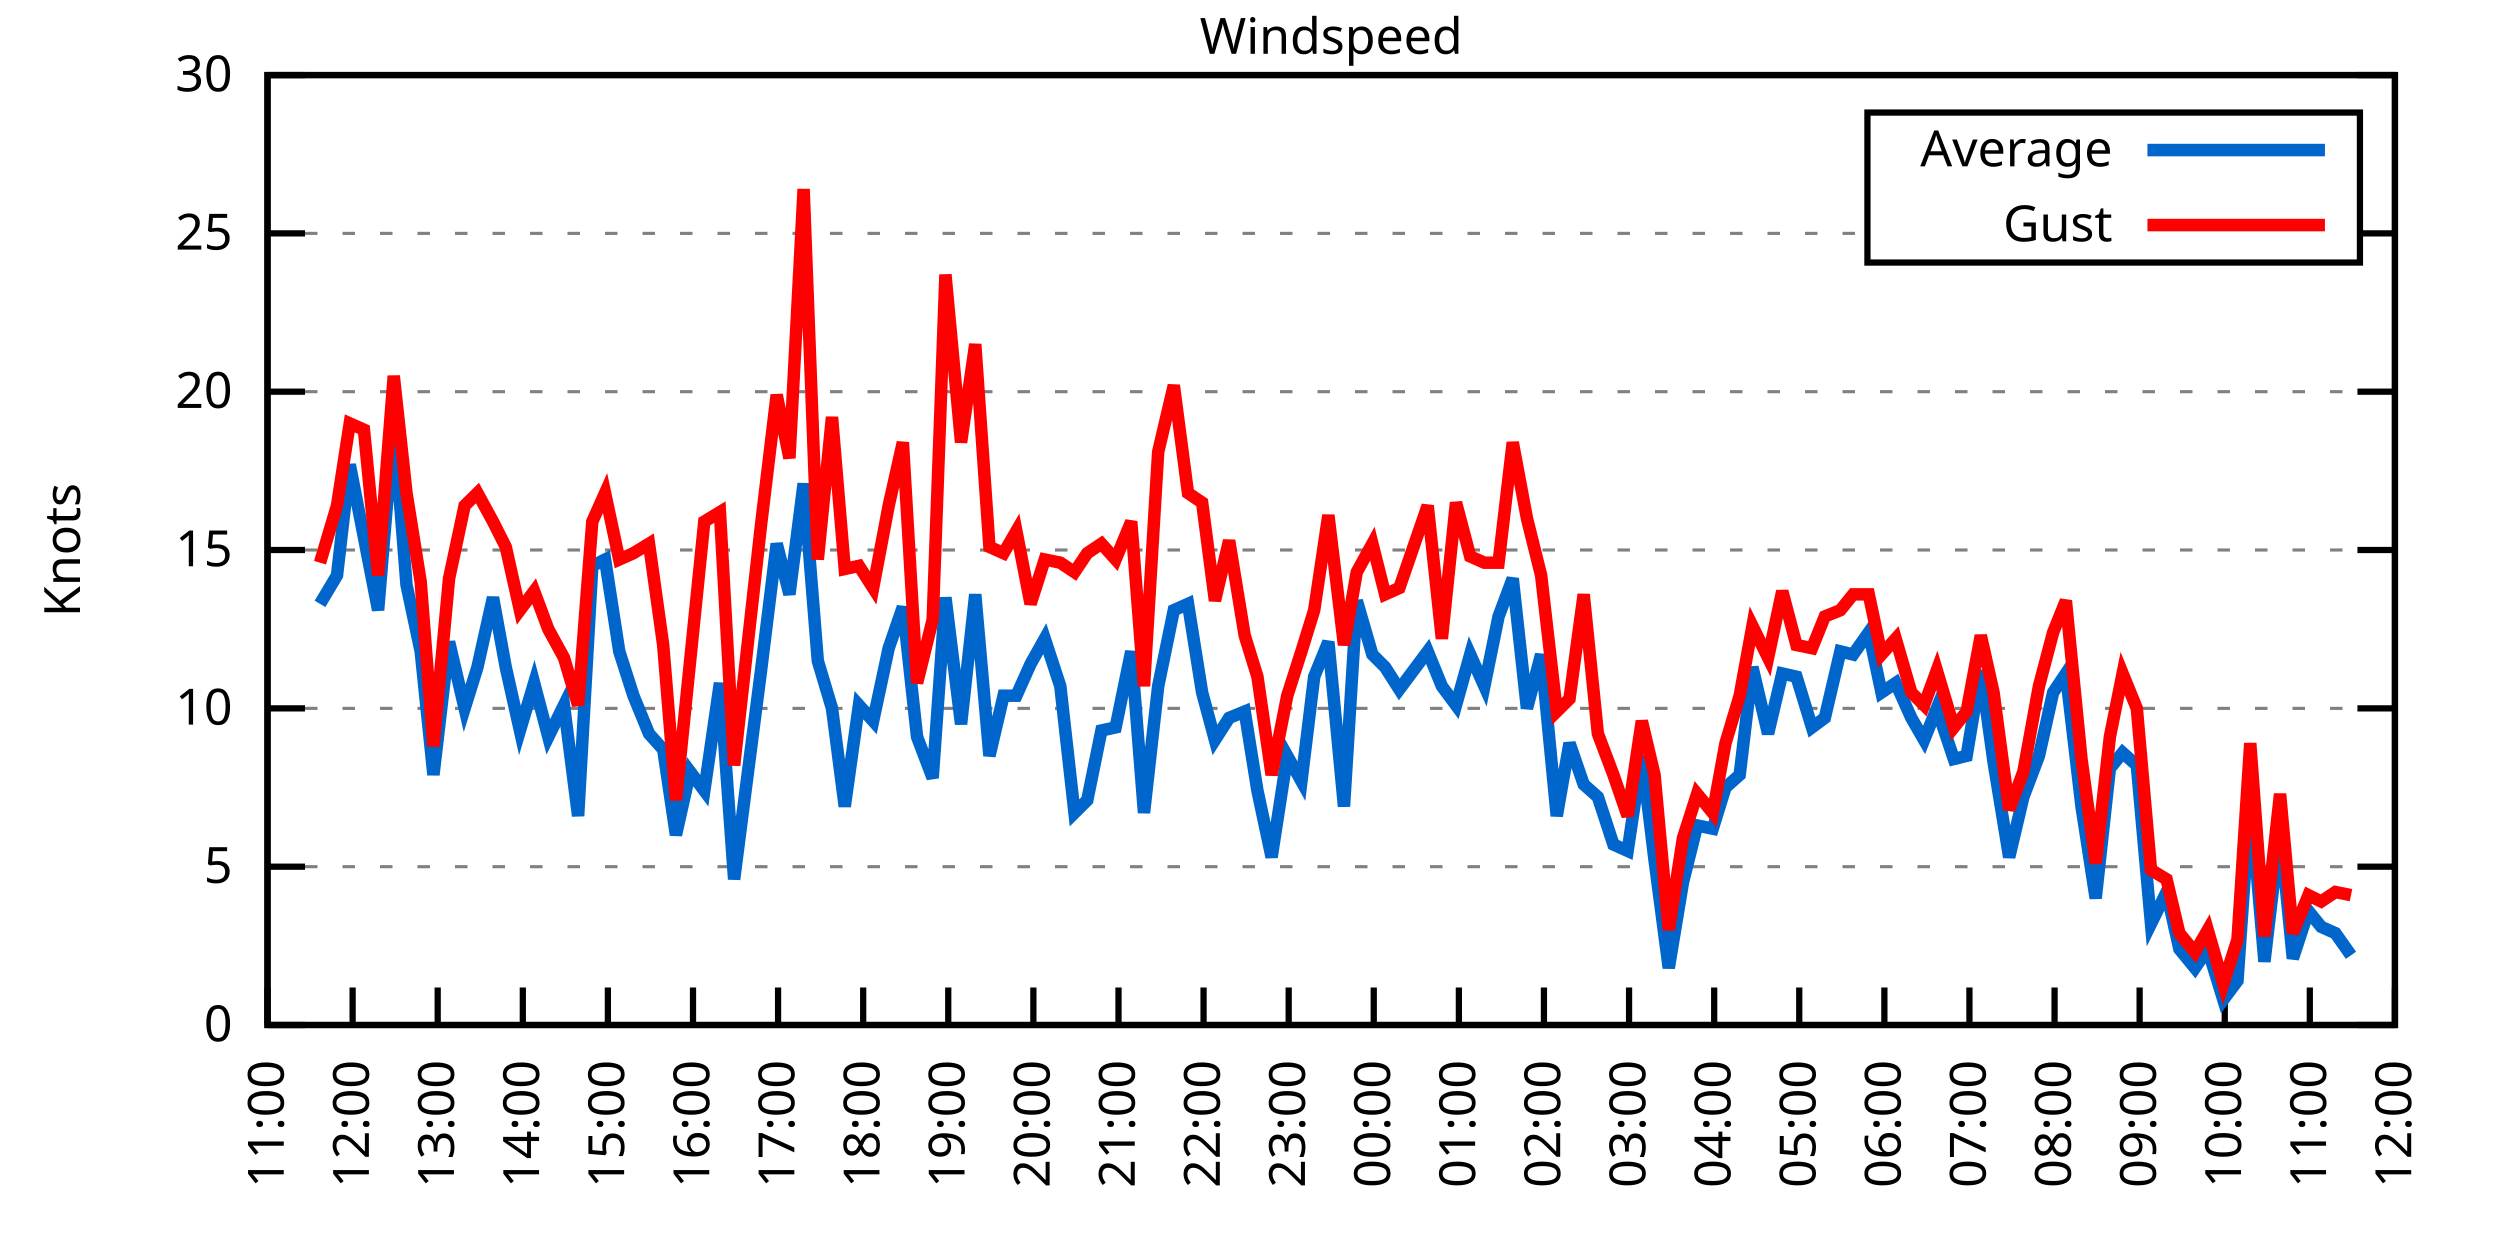
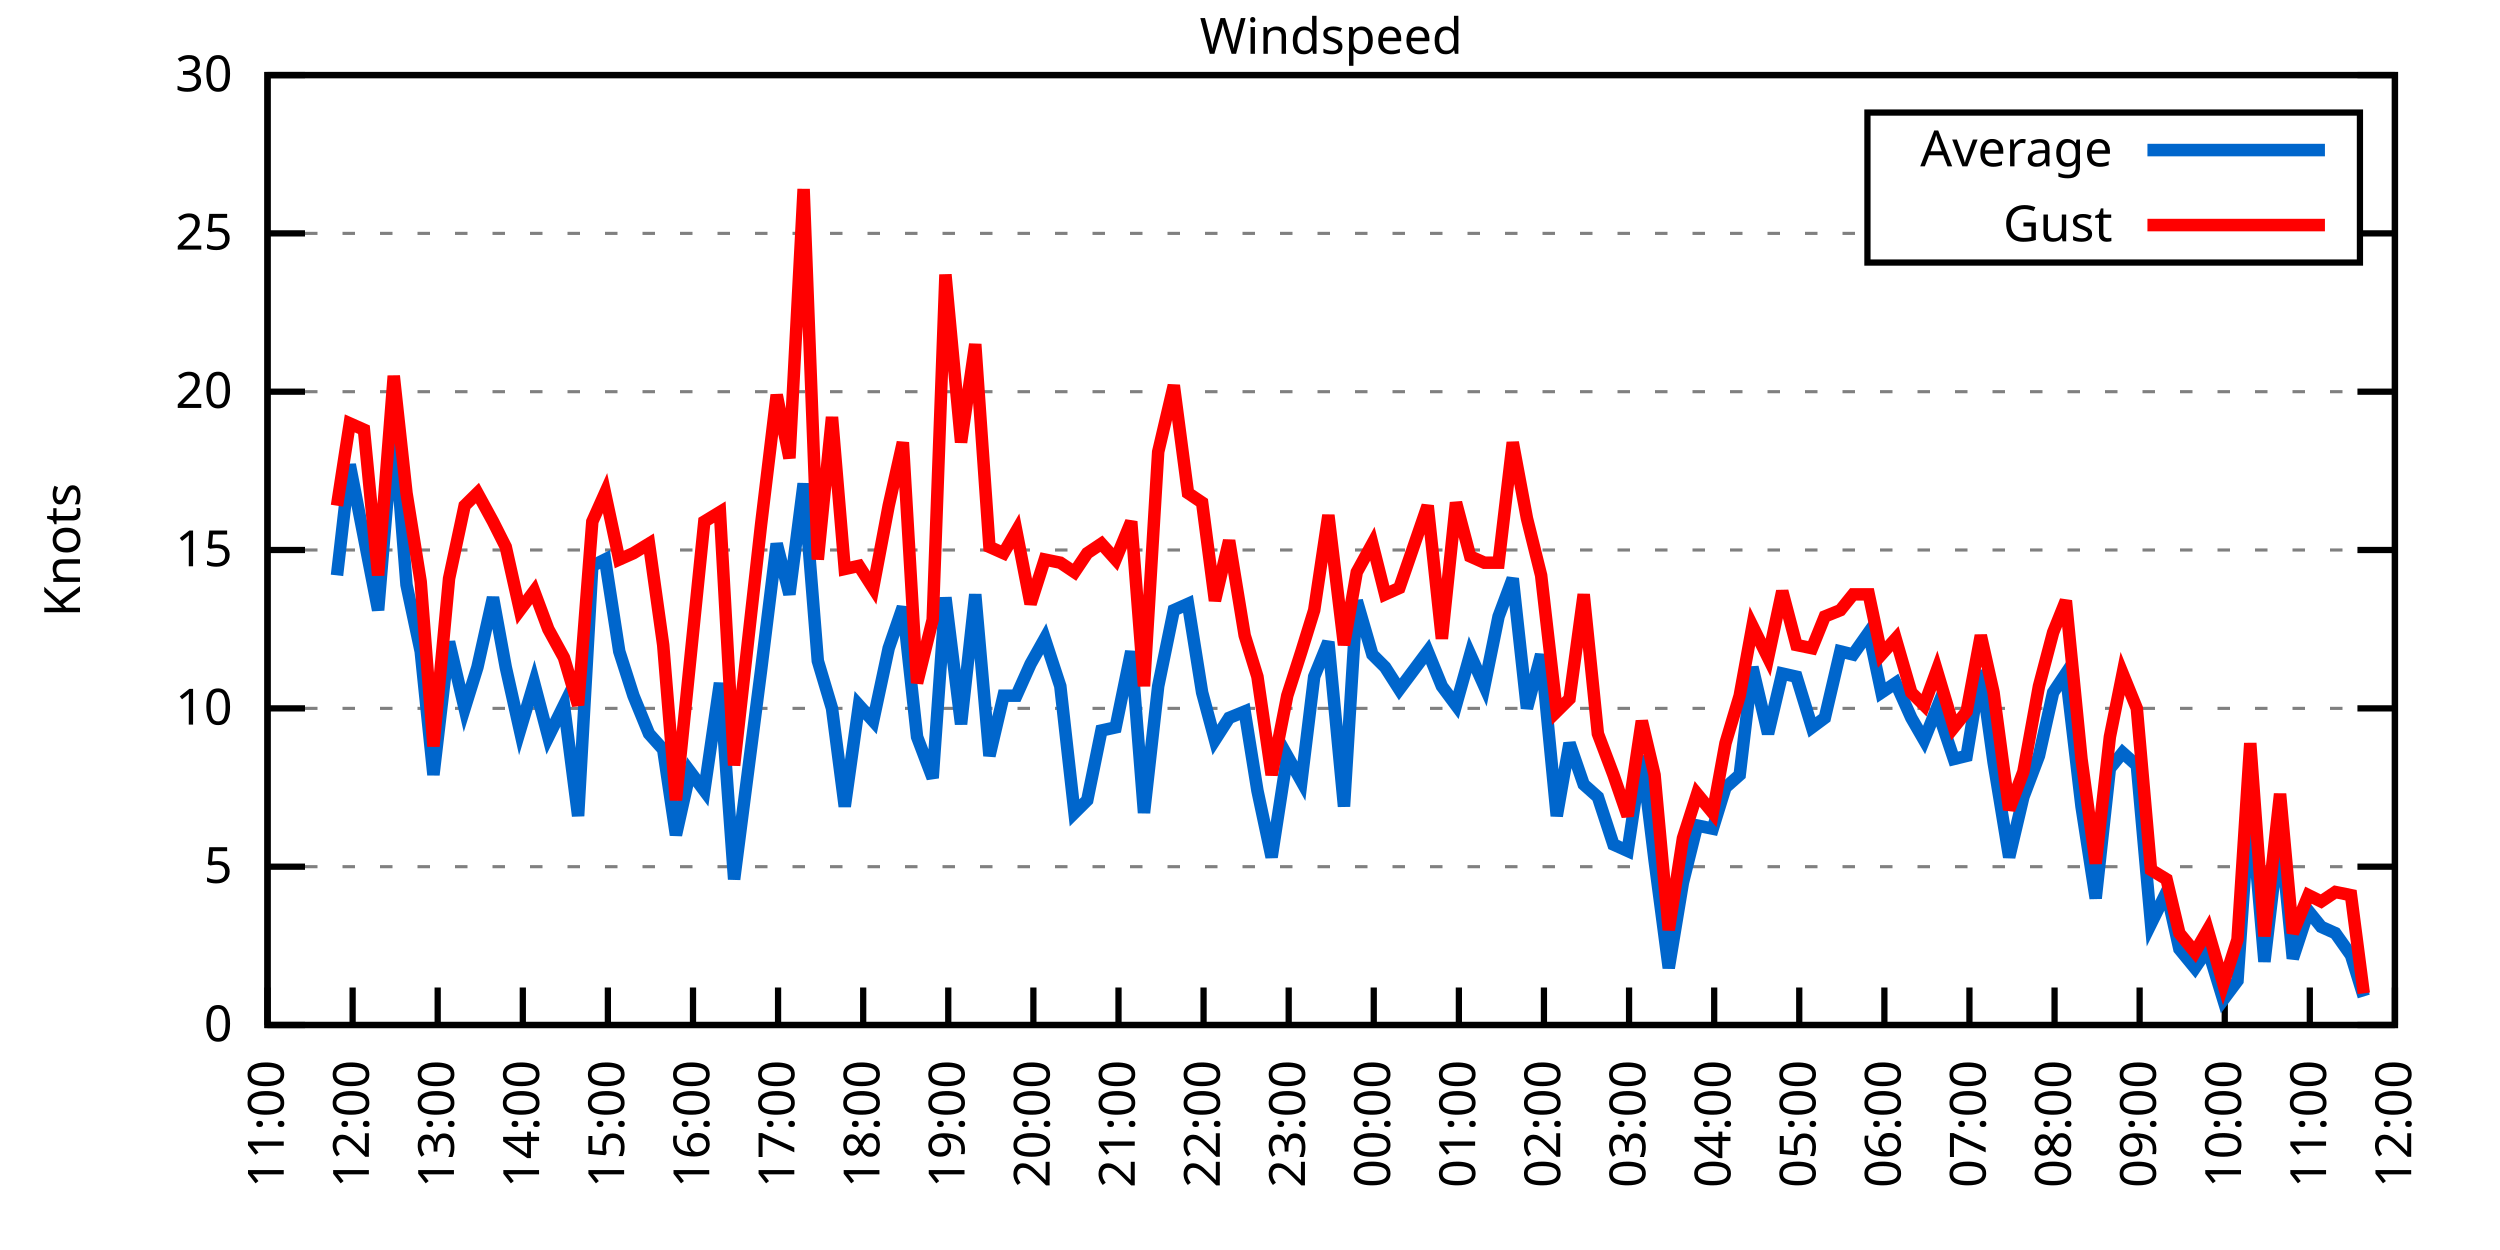
<svg xmlns="http://www.w3.org/2000/svg" xmlns:xlink="http://www.w3.org/1999/xlink" width="400" height="200" viewBox="0 0 400 200">
  <g id="gnuplot_canvas">
    <rect x="0" y="0" width="400" height="200" fill="none" />
    <defs>
      <circle id="gpDot" r="0.5" stroke-width="0.5" stroke="currentColor" />
      <path id="gpPt0" stroke-width="0.333" stroke="currentColor" d="M-1,0 h2 M0,-1 v2" />
      <path id="gpPt1" stroke-width="0.333" stroke="currentColor" d="M-1,-1 L1,1 M1,-1 L-1,1" />
      <path id="gpPt2" stroke-width="0.333" stroke="currentColor" d="M-1,0 L1,0 M0,-1 L0,1 M-1,-1 L1,1 M-1,1 L1,-1" />
      <rect id="gpPt3" stroke-width="0.333" stroke="currentColor" x="-1" y="-1" width="2" height="2" />
      <rect id="gpPt4" stroke-width="0.333" stroke="currentColor" fill="currentColor" x="-1" y="-1" width="2" height="2" />
      <circle id="gpPt5" stroke-width="0.333" stroke="currentColor" cx="0" cy="0" r="1" />
      <use xlink:href="#gpPt5" id="gpPt6" fill="currentColor" stroke="none" />
      <path id="gpPt7" stroke-width="0.333" stroke="currentColor" d="M0,-1.33 L-1.33,0.67 L1.33,0.67 z" />
      <use xlink:href="#gpPt7" id="gpPt8" fill="currentColor" stroke="none" />
      <use xlink:href="#gpPt7" id="gpPt9" stroke="currentColor" transform="rotate(180)" />
      <use xlink:href="#gpPt9" id="gpPt10" fill="currentColor" stroke="none" />
      <use xlink:href="#gpPt3" id="gpPt11" stroke="currentColor" transform="rotate(45)" />
      <use xlink:href="#gpPt11" id="gpPt12" fill="currentColor" stroke="none" />
      <path id="gpPt13" stroke-width="0.333" stroke="currentColor" d="M0,1.330 L1.265,0.411 L0.782,-1.067 L-0.782,-1.076 L-1.265,0.411 z" />
      <use xlink:href="#gpPt13" id="gpPt14" fill="currentColor" stroke="none" />
      <filter id="textbox" filterUnits="objectBoundingBox" x="0" y="0" height="1" width="1">
        <feFlood flood-color="white" flood-opacity="1" result="bgnd" />
        <feComposite in="SourceGraphic" in2="bgnd" operator="atop" />
      </filter>
      <filter id="greybox" filterUnits="objectBoundingBox" x="0" y="0" height="1" width="1">
        <feFlood flood-color="lightgrey" flood-opacity="1" result="grey" />
        <feComposite in="SourceGraphic" in2="grey" operator="atop" />
      </filter>
    </defs>
    <g fill="none" color="white" stroke="currentColor" stroke-width="1.00" stroke-linecap="butt" stroke-linejoin="miter">
</g>
    <g fill="none" color="black" stroke="currentColor" stroke-width="1.00" stroke-linecap="butt" stroke-linejoin="miter">
      <g stroke="none" shape-rendering="crispEdges">
        <polygon fill="rgb(255, 255, 255)" points="42.80,164.00 383.18,164.00 383.18,12.02 42.80,12.02 " />
      </g>
    </g>
    <g fill="none" color="black" stroke="currentColor" stroke-width="1.00" stroke-linecap="butt" stroke-linejoin="miter">
</g>
    <g fill="none" color="black" stroke="black" stroke-width="0.50" stroke-linecap="butt" stroke-linejoin="miter">
</g>
    <g fill="none" color="gray" stroke="currentColor" stroke-width="0.50" stroke-linecap="butt" stroke-linejoin="miter">
      <path stroke="gray" stroke-dasharray="2,4" class="gridline" d="M42.80,164.00 L383.19,164.00  " />
    </g>
    <g fill="none" color="gray" stroke="gray" stroke-width="1.00" stroke-linecap="butt" stroke-linejoin="miter">
</g>
    <g fill="none" color="black" stroke="currentColor" stroke-width="1.00" stroke-linecap="butt" stroke-linejoin="miter">
      <path stroke="black" d="M42.80,164.00 L48.80,164.00 M383.19,164.00 L377.19,164.00  " />
      <g transform="translate(37.20,166.60)" stroke="none" fill="black" font-family="Sans" font-size="8.00" text-anchor="end">
        <text>
          <tspan font-family="Sans"> 0</tspan>
        </text>
      </g>
    </g>
    <g fill="none" color="black" stroke="currentColor" stroke-width="1.00" stroke-linecap="butt" stroke-linejoin="miter">
</g>
    <g fill="none" color="black" stroke="black" stroke-width="0.50" stroke-linecap="butt" stroke-linejoin="miter">
</g>
    <g fill="none" color="gray" stroke="currentColor" stroke-width="0.50" stroke-linecap="butt" stroke-linejoin="miter">
      <path stroke="gray" stroke-dasharray="2,4" class="gridline" d="M42.80,138.67 L383.19,138.67  " />
    </g>
    <g fill="none" color="gray" stroke="gray" stroke-width="1.00" stroke-linecap="butt" stroke-linejoin="miter">
</g>
    <g fill="none" color="black" stroke="currentColor" stroke-width="1.00" stroke-linecap="butt" stroke-linejoin="miter">
      <path stroke="black" d="M42.80,138.67 L48.80,138.67 M383.19,138.67 L377.19,138.67  " />
      <g transform="translate(37.20,141.27)" stroke="none" fill="black" font-family="Sans" font-size="8.00" text-anchor="end">
        <text>
          <tspan font-family="Sans"> 5</tspan>
        </text>
      </g>
    </g>
    <g fill="none" color="black" stroke="currentColor" stroke-width="1.00" stroke-linecap="butt" stroke-linejoin="miter">
</g>
    <g fill="none" color="black" stroke="black" stroke-width="0.50" stroke-linecap="butt" stroke-linejoin="miter">
</g>
    <g fill="none" color="gray" stroke="currentColor" stroke-width="0.50" stroke-linecap="butt" stroke-linejoin="miter">
      <path stroke="gray" stroke-dasharray="2,4" class="gridline" d="M42.80,113.34 L383.19,113.34  " />
    </g>
    <g fill="none" color="gray" stroke="gray" stroke-width="1.00" stroke-linecap="butt" stroke-linejoin="miter">
</g>
    <g fill="none" color="black" stroke="currentColor" stroke-width="1.00" stroke-linecap="butt" stroke-linejoin="miter">
      <path stroke="black" d="M42.80,113.34 L48.80,113.34 M383.19,113.34 L377.19,113.34  " />
      <g transform="translate(37.20,115.94)" stroke="none" fill="black" font-family="Sans" font-size="8.00" text-anchor="end">
        <text>
          <tspan font-family="Sans"> 10</tspan>
        </text>
      </g>
    </g>
    <g fill="none" color="black" stroke="currentColor" stroke-width="1.00" stroke-linecap="butt" stroke-linejoin="miter">
</g>
    <g fill="none" color="black" stroke="black" stroke-width="0.50" stroke-linecap="butt" stroke-linejoin="miter">
</g>
    <g fill="none" color="gray" stroke="currentColor" stroke-width="0.50" stroke-linecap="butt" stroke-linejoin="miter">
      <path stroke="gray" stroke-dasharray="2,4" class="gridline" d="M42.80,88.00 L383.19,88.00  " />
    </g>
    <g fill="none" color="gray" stroke="gray" stroke-width="1.00" stroke-linecap="butt" stroke-linejoin="miter">
</g>
    <g fill="none" color="black" stroke="currentColor" stroke-width="1.00" stroke-linecap="butt" stroke-linejoin="miter">
      <path stroke="black" d="M42.80,88.00 L48.80,88.00 M383.19,88.00 L377.19,88.00  " />
      <g transform="translate(37.20,90.60)" stroke="none" fill="black" font-family="Sans" font-size="8.00" text-anchor="end">
        <text>
          <tspan font-family="Sans"> 15</tspan>
        </text>
      </g>
    </g>
    <g fill="none" color="black" stroke="currentColor" stroke-width="1.00" stroke-linecap="butt" stroke-linejoin="miter">
</g>
    <g fill="none" color="black" stroke="black" stroke-width="0.50" stroke-linecap="butt" stroke-linejoin="miter">
</g>
    <g fill="none" color="gray" stroke="currentColor" stroke-width="0.50" stroke-linecap="butt" stroke-linejoin="miter">
      <path stroke="gray" stroke-dasharray="2,4" class="gridline" d="M42.80,62.67 L383.19,62.67  " />
    </g>
    <g fill="none" color="gray" stroke="gray" stroke-width="1.00" stroke-linecap="butt" stroke-linejoin="miter">
</g>
    <g fill="none" color="black" stroke="currentColor" stroke-width="1.00" stroke-linecap="butt" stroke-linejoin="miter">
      <path stroke="black" d="M42.80,62.67 L48.80,62.67 M383.19,62.67 L377.19,62.67  " />
      <g transform="translate(37.20,65.27)" stroke="none" fill="black" font-family="Sans" font-size="8.00" text-anchor="end">
        <text>
          <tspan font-family="Sans"> 20</tspan>
        </text>
      </g>
    </g>
    <g fill="none" color="black" stroke="currentColor" stroke-width="1.00" stroke-linecap="butt" stroke-linejoin="miter">
</g>
    <g fill="none" color="black" stroke="black" stroke-width="0.50" stroke-linecap="butt" stroke-linejoin="miter">
</g>
    <g fill="none" color="gray" stroke="currentColor" stroke-width="0.50" stroke-linecap="butt" stroke-linejoin="miter">
      <path stroke="gray" stroke-dasharray="2,4" class="gridline" d="M42.80,37.34 L298.79,37.34 M377.59,37.34 L383.19,37.34  " />
    </g>
    <g fill="none" color="gray" stroke="gray" stroke-width="1.00" stroke-linecap="butt" stroke-linejoin="miter">
</g>
    <g fill="none" color="black" stroke="currentColor" stroke-width="1.00" stroke-linecap="butt" stroke-linejoin="miter">
      <path stroke="black" d="M42.80,37.34 L48.80,37.34 M383.19,37.34 L377.19,37.34  " />
      <g transform="translate(37.20,39.94)" stroke="none" fill="black" font-family="Sans" font-size="8.00" text-anchor="end">
        <text>
          <tspan font-family="Sans"> 25</tspan>
        </text>
      </g>
    </g>
    <g fill="none" color="black" stroke="currentColor" stroke-width="1.00" stroke-linecap="butt" stroke-linejoin="miter">
</g>
    <g fill="none" color="black" stroke="black" stroke-width="0.50" stroke-linecap="butt" stroke-linejoin="miter">
</g>
    <g fill="none" color="gray" stroke="currentColor" stroke-width="0.50" stroke-linecap="butt" stroke-linejoin="miter">
      <path stroke="gray" stroke-dasharray="2,4" class="gridline" d="M42.80,12.01 L383.19,12.01  " />
    </g>
    <g fill="none" color="gray" stroke="gray" stroke-width="1.00" stroke-linecap="butt" stroke-linejoin="miter">
</g>
    <g fill="none" color="black" stroke="currentColor" stroke-width="1.00" stroke-linecap="butt" stroke-linejoin="miter">
      <path stroke="black" d="M42.80,12.01 L48.80,12.01 M383.19,12.01 L377.19,12.01  " />
      <g transform="translate(37.20,14.61)" stroke="none" fill="black" font-family="Sans" font-size="8.00" text-anchor="end">
        <text>
          <tspan font-family="Sans"> 30</tspan>
        </text>
      </g>
    </g>
    <g fill="none" color="black" stroke="currentColor" stroke-width="1.00" stroke-linecap="butt" stroke-linejoin="miter">
      <path stroke="black" d="M42.80,164.00 L42.80,158.00  " />
      <g transform="translate(45.40,169.60) rotate(270.00)" stroke="none" fill="black" font-family="Sans" font-size="8.00" text-anchor="end">
        <text>
          <tspan font-family="Sans">11:00</tspan>
        </text>
      </g>
    </g>
    <g fill="none" color="black" stroke="currentColor" stroke-width="1.00" stroke-linecap="butt" stroke-linejoin="miter">
      <path stroke="black" d="M56.42,164.00 L56.42,158.00  " />
      <g transform="translate(59.02,169.60) rotate(270.00)" stroke="none" fill="black" font-family="Sans" font-size="8.00" text-anchor="end">
        <text>
          <tspan font-family="Sans">12:00</tspan>
        </text>
      </g>
    </g>
    <g fill="none" color="black" stroke="currentColor" stroke-width="1.00" stroke-linecap="butt" stroke-linejoin="miter">
      <path stroke="black" d="M70.03,164.00 L70.03,158.00  " />
      <g transform="translate(72.63,169.60) rotate(270.00)" stroke="none" fill="black" font-family="Sans" font-size="8.00" text-anchor="end">
        <text>
          <tspan font-family="Sans">13:00</tspan>
        </text>
      </g>
    </g>
    <g fill="none" color="black" stroke="currentColor" stroke-width="1.00" stroke-linecap="butt" stroke-linejoin="miter">
      <path stroke="black" d="M83.65,164.00 L83.65,158.00  " />
      <g transform="translate(86.25,169.60) rotate(270.00)" stroke="none" fill="black" font-family="Sans" font-size="8.00" text-anchor="end">
        <text>
          <tspan font-family="Sans">14:00</tspan>
        </text>
      </g>
    </g>
    <g fill="none" color="black" stroke="currentColor" stroke-width="1.00" stroke-linecap="butt" stroke-linejoin="miter">
      <path stroke="black" d="M97.26,164.00 L97.26,158.00  " />
      <g transform="translate(99.86,169.60) rotate(270.00)" stroke="none" fill="black" font-family="Sans" font-size="8.00" text-anchor="end">
        <text>
          <tspan font-family="Sans">15:00</tspan>
        </text>
      </g>
    </g>
    <g fill="none" color="black" stroke="currentColor" stroke-width="1.00" stroke-linecap="butt" stroke-linejoin="miter">
      <path stroke="black" d="M110.88,164.00 L110.88,158.00  " />
      <g transform="translate(113.48,169.60) rotate(270.00)" stroke="none" fill="black" font-family="Sans" font-size="8.00" text-anchor="end">
        <text>
          <tspan font-family="Sans">16:00</tspan>
        </text>
      </g>
    </g>
    <g fill="none" color="black" stroke="currentColor" stroke-width="1.00" stroke-linecap="butt" stroke-linejoin="miter">
      <path stroke="black" d="M124.49,164.00 L124.49,158.00  " />
      <g transform="translate(127.09,169.60) rotate(270.00)" stroke="none" fill="black" font-family="Sans" font-size="8.00" text-anchor="end">
        <text>
          <tspan font-family="Sans">17:00</tspan>
        </text>
      </g>
    </g>
    <g fill="none" color="black" stroke="currentColor" stroke-width="1.00" stroke-linecap="butt" stroke-linejoin="miter">
      <path stroke="black" d="M138.11,164.00 L138.11,158.00  " />
      <g transform="translate(140.71,169.60) rotate(270.00)" stroke="none" fill="black" font-family="Sans" font-size="8.00" text-anchor="end">
        <text>
          <tspan font-family="Sans">18:00</tspan>
        </text>
      </g>
    </g>
    <g fill="none" color="black" stroke="currentColor" stroke-width="1.00" stroke-linecap="butt" stroke-linejoin="miter">
      <path stroke="black" d="M151.72,164.00 L151.72,158.00  " />
      <g transform="translate(154.32,169.60) rotate(270.00)" stroke="none" fill="black" font-family="Sans" font-size="8.00" text-anchor="end">
        <text>
          <tspan font-family="Sans">19:00</tspan>
        </text>
      </g>
    </g>
    <g fill="none" color="black" stroke="currentColor" stroke-width="1.00" stroke-linecap="butt" stroke-linejoin="miter">
      <path stroke="black" d="M165.34,164.00 L165.34,158.00  " />
      <g transform="translate(167.94,169.60) rotate(270.00)" stroke="none" fill="black" font-family="Sans" font-size="8.00" text-anchor="end">
        <text>
          <tspan font-family="Sans">20:00</tspan>
        </text>
      </g>
    </g>
    <g fill="none" color="black" stroke="currentColor" stroke-width="1.00" stroke-linecap="butt" stroke-linejoin="miter">
      <path stroke="black" d="M178.96,164.00 L178.96,158.00  " />
      <g transform="translate(181.56,169.60) rotate(270.00)" stroke="none" fill="black" font-family="Sans" font-size="8.00" text-anchor="end">
        <text>
          <tspan font-family="Sans">21:00</tspan>
        </text>
      </g>
    </g>
    <g fill="none" color="black" stroke="currentColor" stroke-width="1.00" stroke-linecap="butt" stroke-linejoin="miter">
      <path stroke="black" d="M192.57,164.00 L192.57,158.00  " />
      <g transform="translate(195.17,169.60) rotate(270.00)" stroke="none" fill="black" font-family="Sans" font-size="8.00" text-anchor="end">
        <text>
          <tspan font-family="Sans">22:00</tspan>
        </text>
      </g>
    </g>
    <g fill="none" color="black" stroke="currentColor" stroke-width="1.00" stroke-linecap="butt" stroke-linejoin="miter">
      <path stroke="black" d="M206.19,164.00 L206.19,158.00  " />
      <g transform="translate(208.79,169.60) rotate(270.00)" stroke="none" fill="black" font-family="Sans" font-size="8.00" text-anchor="end">
        <text>
          <tspan font-family="Sans">23:00</tspan>
        </text>
      </g>
    </g>
    <g fill="none" color="black" stroke="currentColor" stroke-width="1.00" stroke-linecap="butt" stroke-linejoin="miter">
      <path stroke="black" d="M219.80,164.00 L219.80,158.00  " />
      <g transform="translate(222.40,169.60) rotate(270.00)" stroke="none" fill="black" font-family="Sans" font-size="8.00" text-anchor="end">
        <text>
          <tspan font-family="Sans">00:00</tspan>
        </text>
      </g>
    </g>
    <g fill="none" color="black" stroke="currentColor" stroke-width="1.00" stroke-linecap="butt" stroke-linejoin="miter">
      <path stroke="black" d="M233.42,164.00 L233.42,158.00  " />
      <g transform="translate(236.02,169.60) rotate(270.00)" stroke="none" fill="black" font-family="Sans" font-size="8.00" text-anchor="end">
        <text>
          <tspan font-family="Sans">01:00</tspan>
        </text>
      </g>
    </g>
    <g fill="none" color="black" stroke="currentColor" stroke-width="1.00" stroke-linecap="butt" stroke-linejoin="miter">
      <path stroke="black" d="M247.03,164.00 L247.03,158.00  " />
      <g transform="translate(249.63,169.60) rotate(270.00)" stroke="none" fill="black" font-family="Sans" font-size="8.00" text-anchor="end">
        <text>
          <tspan font-family="Sans">02:00</tspan>
        </text>
      </g>
    </g>
    <g fill="none" color="black" stroke="currentColor" stroke-width="1.00" stroke-linecap="butt" stroke-linejoin="miter">
      <path stroke="black" d="M260.65,164.00 L260.65,158.00  " />
      <g transform="translate(263.25,169.60) rotate(270.00)" stroke="none" fill="black" font-family="Sans" font-size="8.00" text-anchor="end">
        <text>
          <tspan font-family="Sans">03:00</tspan>
        </text>
      </g>
    </g>
    <g fill="none" color="black" stroke="currentColor" stroke-width="1.00" stroke-linecap="butt" stroke-linejoin="miter">
      <path stroke="black" d="M274.27,164.00 L274.27,158.00  " />
      <g transform="translate(276.87,169.60) rotate(270.00)" stroke="none" fill="black" font-family="Sans" font-size="8.00" text-anchor="end">
        <text>
          <tspan font-family="Sans">04:00</tspan>
        </text>
      </g>
    </g>
    <g fill="none" color="black" stroke="currentColor" stroke-width="1.00" stroke-linecap="butt" stroke-linejoin="miter">
      <path stroke="black" d="M287.88,164.00 L287.88,158.00  " />
      <g transform="translate(290.48,169.60) rotate(270.00)" stroke="none" fill="black" font-family="Sans" font-size="8.00" text-anchor="end">
        <text>
          <tspan font-family="Sans">05:00</tspan>
        </text>
      </g>
    </g>
    <g fill="none" color="black" stroke="currentColor" stroke-width="1.00" stroke-linecap="butt" stroke-linejoin="miter">
      <path stroke="black" d="M301.50,164.00 L301.50,158.00  " />
      <g transform="translate(304.10,169.60) rotate(270.00)" stroke="none" fill="black" font-family="Sans" font-size="8.00" text-anchor="end">
        <text>
          <tspan font-family="Sans">06:00</tspan>
        </text>
      </g>
    </g>
    <g fill="none" color="black" stroke="currentColor" stroke-width="1.00" stroke-linecap="butt" stroke-linejoin="miter">
      <path stroke="black" d="M315.11,164.00 L315.11,158.00  " />
      <g transform="translate(317.71,169.60) rotate(270.00)" stroke="none" fill="black" font-family="Sans" font-size="8.00" text-anchor="end">
        <text>
          <tspan font-family="Sans">07:00</tspan>
        </text>
      </g>
    </g>
    <g fill="none" color="black" stroke="currentColor" stroke-width="1.00" stroke-linecap="butt" stroke-linejoin="miter">
      <path stroke="black" d="M328.73,164.00 L328.73,158.00  " />
      <g transform="translate(331.33,169.60) rotate(270.00)" stroke="none" fill="black" font-family="Sans" font-size="8.00" text-anchor="end">
        <text>
          <tspan font-family="Sans">08:00</tspan>
        </text>
      </g>
    </g>
    <g fill="none" color="black" stroke="currentColor" stroke-width="1.00" stroke-linecap="butt" stroke-linejoin="miter">
      <path stroke="black" d="M342.34,164.00 L342.34,158.00  " />
      <g transform="translate(344.94,169.60) rotate(270.00)" stroke="none" fill="black" font-family="Sans" font-size="8.00" text-anchor="end">
        <text>
          <tspan font-family="Sans">09:00</tspan>
        </text>
      </g>
    </g>
    <g fill="none" color="black" stroke="currentColor" stroke-width="1.00" stroke-linecap="butt" stroke-linejoin="miter">
      <path stroke="black" d="M355.96,164.00 L355.96,158.00  " />
      <g transform="translate(358.56,169.60) rotate(270.00)" stroke="none" fill="black" font-family="Sans" font-size="8.00" text-anchor="end">
        <text>
          <tspan font-family="Sans">10:00</tspan>
        </text>
      </g>
    </g>
    <g fill="none" color="black" stroke="currentColor" stroke-width="1.00" stroke-linecap="butt" stroke-linejoin="miter">
      <path stroke="black" d="M369.57,164.00 L369.57,158.00  " />
      <g transform="translate(372.17,169.60) rotate(270.00)" stroke="none" fill="black" font-family="Sans" font-size="8.00" text-anchor="end">
        <text>
          <tspan font-family="Sans">11:00</tspan>
        </text>
      </g>
    </g>
    <g fill="none" color="black" stroke="currentColor" stroke-width="1.00" stroke-linecap="butt" stroke-linejoin="miter">
      <path stroke="black" d="M383.19,164.00 L383.19,158.00  " />
      <g transform="translate(385.79,169.60) rotate(270.00)" stroke="none" fill="black" font-family="Sans" font-size="8.00" text-anchor="end">
        <text>
          <tspan font-family="Sans">12:00</tspan>
        </text>
      </g>
    </g>
    <g fill="none" color="black" stroke="currentColor" stroke-width="1.00" stroke-linecap="butt" stroke-linejoin="miter">
</g>
    <g fill="none" color="black" stroke="currentColor" stroke-width="1.00" stroke-linecap="butt" stroke-linejoin="miter">
      <path stroke="black" d="M42.80,12.01 L42.80,164.00 L383.19,164.00 L383.19,12.01 L42.80,12.01 Z  " />
    </g>
    <g fill="none" color="black" stroke="currentColor" stroke-width="1.00" stroke-linecap="butt" stroke-linejoin="miter">
</g>
    <g fill="none" color="black" stroke="currentColor" stroke-width="1.00" stroke-linecap="butt" stroke-linejoin="miter">
      <path stroke="black" d="M298.79,42.01 L298.79,18.01 L377.59,18.01 L377.59,42.01 L298.79,42.01 Z  " />
    </g>
    <g id="Windspeed_plot_1">
      <g fill="none" color="white" stroke="black" stroke-width="2.00" stroke-linecap="butt" stroke-linejoin="miter">
</g>
      <g fill="none" color="black" stroke="currentColor" stroke-width="2.00" stroke-linecap="butt" stroke-linejoin="miter">
        <g transform="translate(337.99,26.61)" stroke="none" fill="black" font-family="Sans" font-size="8.00" text-anchor="end">
          <text>
            <tspan font-family="Sans">Average</tspan>
          </text>
        </g>
      </g>
      <g fill="none" color="black" stroke="currentColor" stroke-width="2.00" stroke-linecap="butt" stroke-linejoin="miter">
-         <path stroke="rgb(  0, 102, 204)" d="M343.59,24.01 L371.99,24.01 M51.20,96.62 L53.92,92.06 L55.96,74.33 L58.23,85.98 L60.50,97.63 L63.00,67.74   L65.04,93.58 L67.31,104.22 L69.35,123.98 L71.85,102.70 L74.34,113.34 L76.39,106.75 L78.88,95.60 L80.92,106.75   L83.19,116.88 L85.46,109.28 L87.73,117.90 L90.23,112.83 L92.50,130.56 L94.77,90.54 L96.81,89.52 L99.08,104.22   L101.35,111.31 L103.84,117.39 L106.11,119.92 L108.15,133.60 L110.42,123.47 L112.69,126.51 L115.19,109.28 L117.46,140.69   L121.77,107.26 L124.27,86.99 L126.31,95.10 L128.58,77.37 L130.85,105.74 L133.12,113.34 L135.16,129.04 L137.43,112.83   L139.70,115.36 L142.19,103.71 L144.46,97.12 L146.73,117.90 L149.23,124.48 L151.27,95.60 L153.77,115.87 L156.04,95.10   L158.31,120.94 L160.57,111.31 L162.62,111.31 L164.89,106.24 L167.16,102.19 L169.65,109.79 L171.92,130.06 L173.96,128.03   L176.23,116.88 L178.50,116.38 L181.00,104.22 L183.04,130.06 L185.31,109.79 L187.81,97.63 L190.08,96.62 L192.34,110.80   L194.39,118.40 L196.66,114.86 L199.15,113.84 L201.19,126.51 L203.46,137.15 L205.96,120.94 L208.23,124.99 L210.27,108.27   L212.54,102.70 L215.04,129.04 L217.08,96.11 L219.58,104.72 L221.62,106.75 L223.89,110.30 L228.43,104.22 L230.70,109.79   L232.96,112.83 L235.23,104.72 L237.50,109.79 L239.77,98.64 L242.04,92.56 L244.31,113.34 L246.58,104.72 L249.08,130.56   L251.12,118.91 L253.39,125.50 L255.66,127.52 L258.15,135.12 L260.42,136.14 L262.69,120.94 L264.73,137.66 L267.00,154.88   L269.27,141.20 L271.54,132.08 L274.04,132.59 L276.08,126.00 L278.35,123.98 L280.39,106.75 L282.89,117.39 L285.16,107.76   L287.43,108.27 L289.92,116.38 L291.97,114.86 L294.46,104.22 L296.50,104.72 L299.00,101.18 L301.04,110.80 L303.31,109.28   L305.81,114.86 L307.85,118.40 L309.89,113.34 L312.62,121.44 L314.66,120.94 L316.93,107.26 L318.97,121.95 L321.47,137.15   L323.74,127.52 L326.23,120.94 L328.50,110.80 L330.54,107.76 L333.04,129.04 L335.31,143.73 L337.58,122.96 L339.62,120.43   L341.89,122.46 L344.16,147.79 L346.65,142.72 L348.70,151.84 L351.19,154.88 L353.24,151.84 L355.73,159.95 L358.00,156.91   L360.04,127.52 L362.31,153.87 L364.81,132.59 L366.85,153.36 L369.35,145.76 L371.39,148.29 L373.66,149.31 L376.16,152.85    " />
+         <path stroke="rgb(  0, 102, 204)" d="M343.59,24.01 L371.99,24.01 M53.92,92.06 L55.96,74.33 L58.23,85.98 L60.50,97.63 L63.00,67.74 L65.04,93.58   L67.31,104.22 L69.35,123.98 L71.85,102.70 L74.34,113.34 L76.39,106.75 L78.88,95.60 L80.92,106.75 L83.19,116.88   L85.46,109.28 L87.73,117.90 L90.23,112.83 L92.50,130.56 L94.77,90.54 L96.81,89.52 L99.08,104.22 L101.35,111.31   L103.84,117.39 L106.11,119.92 L108.15,133.60 L110.42,123.47 L112.69,126.51 L115.19,109.28 L117.46,140.69 L121.77,107.26   L124.27,86.99 L126.31,95.10 L128.58,77.37 L130.85,105.74 L133.12,113.34 L135.16,129.04 L137.43,112.83 L139.70,115.36   L142.19,103.71 L144.46,97.12 L146.73,117.90 L149.23,124.48 L151.27,95.60 L153.77,115.87 L156.04,95.10 L158.31,120.94   L160.57,111.31 L162.62,111.31 L164.89,106.24 L167.16,102.19 L169.65,109.79 L171.92,130.06 L173.96,128.03 L176.23,116.88   L178.50,116.38 L181.00,104.22 L183.04,130.06 L185.31,109.79 L187.81,97.63 L190.08,96.62 L192.34,110.80 L194.39,118.40   L196.66,114.86 L199.15,113.84 L201.19,126.51 L203.46,137.15 L205.96,120.94 L208.23,124.99 L210.27,108.27 L212.54,102.70   L215.04,129.04 L217.08,96.11 L219.58,104.72 L221.62,106.75 L223.89,110.30 L228.43,104.22 L230.70,109.79 L232.96,112.83   L235.23,104.72 L237.50,109.79 L239.77,98.64 L242.04,92.56 L244.31,113.34 L246.58,104.72 L249.08,130.56 L251.12,118.91   L253.39,125.50 L255.66,127.52 L258.15,135.12 L260.42,136.14 L262.69,120.94 L264.73,137.66 L267.00,154.88 L269.27,141.20   L271.54,132.08 L274.04,132.59 L276.08,126.00 L278.35,123.98 L280.39,106.75 L282.89,117.39 L285.16,107.76 L287.43,108.27   L289.92,116.38 L291.97,114.86 L294.46,104.22 L296.50,104.72 L299.00,101.18 L301.04,110.80 L303.31,109.28 L305.81,114.86   L307.85,118.40 L309.89,113.34 L312.62,121.44 L314.66,120.94 L316.93,107.26 L318.97,121.95 L321.47,137.15 L323.74,127.52   L326.23,120.94 L328.50,110.80 L330.54,107.76 L333.04,129.04 L335.31,143.73 L337.58,122.96 L339.62,120.43 L341.89,122.46   L344.16,147.79 L346.65,142.72 L348.70,151.84 L351.19,154.88 L353.24,151.84 L355.73,159.95 L358.00,156.91 L360.04,127.52   L362.31,153.87 L364.81,132.59 L366.85,153.36 L369.35,145.76 L371.39,148.29 L373.66,149.31 L376.16,152.85 L378.20,159.44    " />
      </g>
    </g>
    <g id="Windspeed_plot_2">
      <g fill="none" color="black" stroke="currentColor" stroke-width="2.00" stroke-linecap="butt" stroke-linejoin="miter">
        <g transform="translate(337.99,38.61)" stroke="none" fill="black" font-family="Sans" font-size="8.00" text-anchor="end">
          <text>
            <tspan font-family="Sans">Gust</tspan>
          </text>
        </g>
      </g>
      <g fill="none" color="black" stroke="currentColor" stroke-width="2.00" stroke-linecap="butt" stroke-linejoin="miter">
-         <path stroke="rgb(255,   0,   0)" d="M343.59,36.01 L371.99,36.01 M51.20,90.03 L53.92,80.91 L55.96,67.74 L58.23,68.75 L60.50,92.06 L63.00,60.14   L65.04,78.89 L67.31,93.07 L69.35,119.42 L71.85,92.56 L74.34,80.91 L76.39,78.89 L78.88,83.45 L80.92,87.50   L83.19,97.63 L85.46,94.59 L87.73,100.67 L90.23,105.23 L92.50,112.83 L94.77,83.45 L96.81,78.89 L99.08,89.52   L101.35,88.51 L103.84,86.99 L106.11,103.20 L108.15,128.03 L110.42,105.74 L112.69,83.45 L115.19,81.93 L117.46,122.46   L121.77,83.95 L124.27,63.18 L126.31,73.31 L128.58,30.25 L130.85,89.52 L133.12,66.73 L135.16,91.04 L137.43,90.54   L139.70,94.08 L142.19,80.91 L144.46,70.78 L146.73,109.28 L149.23,99.15 L151.27,43.93 L153.77,70.78 L156.04,55.07   L158.31,87.50 L160.57,88.51 L162.62,84.97 L164.89,96.62 L167.16,89.52 L169.65,90.03 L171.92,91.55 L173.96,88.51   L176.23,86.99 L178.50,89.52 L181.00,83.45 L183.04,109.79 L185.31,72.30 L187.81,61.66 L190.08,78.89 L192.34,80.41   L194.39,96.11 L196.66,86.49 L199.15,101.68 L201.19,108.27 L203.46,123.98 L205.96,111.31 L208.23,104.22 L210.27,97.63   L212.54,82.43 L215.04,103.20 L217.08,91.55 L219.58,86.99 L221.62,95.10 L223.89,94.08 L228.43,80.91 L230.70,102.19   L232.96,80.41 L235.23,89.02 L237.50,90.03 L239.77,90.03 L242.04,70.78 L244.31,82.94 L246.58,92.06 L249.08,113.84   L251.12,111.82 L253.39,95.10 L255.66,117.39 L258.15,123.98 L260.42,130.56 L262.69,115.36 L264.73,123.98 L267.00,148.80   L269.27,134.11 L271.54,127.02 L274.04,130.06 L276.08,118.91 L278.35,111.31 L280.39,100.16 L282.89,105.23 L285.16,94.59   L287.43,103.20 L289.92,103.71 L291.97,98.64 L294.46,97.63 L296.50,95.10 L299.00,95.10 L301.04,104.72 L303.31,102.19   L305.81,110.80 L307.85,112.83 L309.89,107.26 L312.62,116.38 L314.66,113.84 L316.93,101.68 L318.97,110.80 L321.47,129.55   L323.74,123.47 L326.23,109.79 L328.50,101.18 L330.54,96.11 L333.04,121.44 L335.31,138.16 L337.58,117.90 L339.62,107.76   L341.89,113.34 L344.16,139.17 L346.65,140.69 L348.70,149.31 L351.19,152.35 L353.24,148.80 L355.73,157.41 L358.00,150.32   L360.04,118.91 L362.31,149.81 L364.81,127.02 L366.85,149.31 L369.35,143.23 L371.39,144.24 L373.66,142.72 L376.16,143.23    " />
+         <path stroke="rgb(255,   0,   0)" d="M343.59,36.01 L371.99,36.01 M53.92,80.91 L55.96,67.74 L58.23,68.75 L60.50,92.06 L63.00,60.14 L65.04,78.89   L67.31,93.07 L69.35,119.42 L71.85,92.56 L74.34,80.91 L76.39,78.89 L78.88,83.45 L80.92,87.50 L83.19,97.63   L85.46,94.59 L87.73,100.67 L90.23,105.23 L92.50,112.83 L94.77,83.45 L96.81,78.89 L99.08,89.52 L101.35,88.51   L103.84,86.99 L106.11,103.20 L108.15,128.03 L110.42,105.74 L112.69,83.45 L115.19,81.93 L117.46,122.46 L121.77,83.95   L124.27,63.18 L126.31,73.31 L128.58,30.25 L130.85,89.52 L133.12,66.73 L135.16,91.04 L137.43,90.54 L139.70,94.08   L142.19,80.91 L144.46,70.78 L146.73,109.28 L149.23,99.15 L151.27,43.93 L153.77,70.78 L156.04,55.07 L158.31,87.50   L160.57,88.51 L162.62,84.97 L164.89,96.62 L167.16,89.52 L169.65,90.03 L171.92,91.55 L173.96,88.51 L176.23,86.99   L178.50,89.52 L181.00,83.45 L183.04,109.79 L185.31,72.30 L187.81,61.66 L190.08,78.89 L192.34,80.41 L194.39,96.11   L196.66,86.49 L199.15,101.68 L201.19,108.27 L203.46,123.98 L205.96,111.31 L208.23,104.22 L210.27,97.63 L212.54,82.43   L215.04,103.20 L217.08,91.55 L219.58,86.99 L221.62,95.10 L223.89,94.08 L228.43,80.91 L230.70,102.19 L232.96,80.41   L235.23,89.02 L237.50,90.03 L239.77,90.03 L242.04,70.78 L244.31,82.94 L246.58,92.06 L249.08,113.84 L251.12,111.82   L253.39,95.10 L255.66,117.39 L258.15,123.98 L260.42,130.56 L262.69,115.36 L264.73,123.98 L267.00,148.80 L269.27,134.11   L271.54,127.02 L274.04,130.06 L276.08,118.91 L278.35,111.31 L280.39,100.16 L282.89,105.23 L285.16,94.59 L287.43,103.20   L289.92,103.71 L291.97,98.64 L294.46,97.63 L296.50,95.10 L299.00,95.10 L301.04,104.72 L303.31,102.19 L305.81,110.80   L307.85,112.83 L309.89,107.26 L312.62,116.38 L314.66,113.84 L316.93,101.68 L318.97,110.80 L321.47,129.55 L323.74,123.47   L326.23,109.79 L328.50,101.18 L330.54,96.11 L333.04,121.44 L335.31,138.16 L337.58,117.90 L339.62,107.76 L341.89,113.34   L344.16,139.17 L346.65,140.69 L348.70,149.31 L351.19,152.35 L353.24,148.80 L355.73,157.41 L358.00,150.32 L360.04,118.91   L362.31,149.81 L364.81,127.02 L366.85,149.31 L369.35,143.23 L371.39,144.24 L373.66,142.72 L376.16,143.23 L378.20,158.93    " />
      </g>
    </g>
    <g fill="none" color="black" stroke="currentColor" stroke-width="2.00" stroke-linecap="butt" stroke-linejoin="miter">
</g>
    <g fill="none" color="black" stroke="black" stroke-width="1.00" stroke-linecap="butt" stroke-linejoin="miter">
</g>
    <g fill="none" color="black" stroke="currentColor" stroke-width="1.00" stroke-linecap="butt" stroke-linejoin="miter">
      <path stroke="black" d="M42.80,12.01 L42.80,164.00 L383.19,164.00 L383.19,12.01 L42.80,12.01 Z  " />
      <g transform="translate(12.80,88.01) rotate(270.00)" stroke="none" fill="black" font-family="Sans" font-size="8.00" text-anchor="middle">
        <text>
          <tspan font-family="Sans">Knots</tspan>
        </text>
      </g>
    </g>
    <g fill="none" color="black" stroke="currentColor" stroke-width="1.00" stroke-linecap="butt" stroke-linejoin="miter">
</g>
    <g fill="none" color="black" stroke="currentColor" stroke-width="1.00" stroke-linecap="butt" stroke-linejoin="miter">
      <g transform="translate(212.99,8.61)" stroke="none" fill="black" font-family="Sans" font-size="8.00" text-anchor="middle">
        <text>
          <tspan font-family="Sans">Windspeed</tspan>
        </text>
      </g>
    </g>
    <g fill="none" color="black" stroke="currentColor" stroke-width="1.00" stroke-linecap="butt" stroke-linejoin="miter">
</g>
  </g>
</svg>
